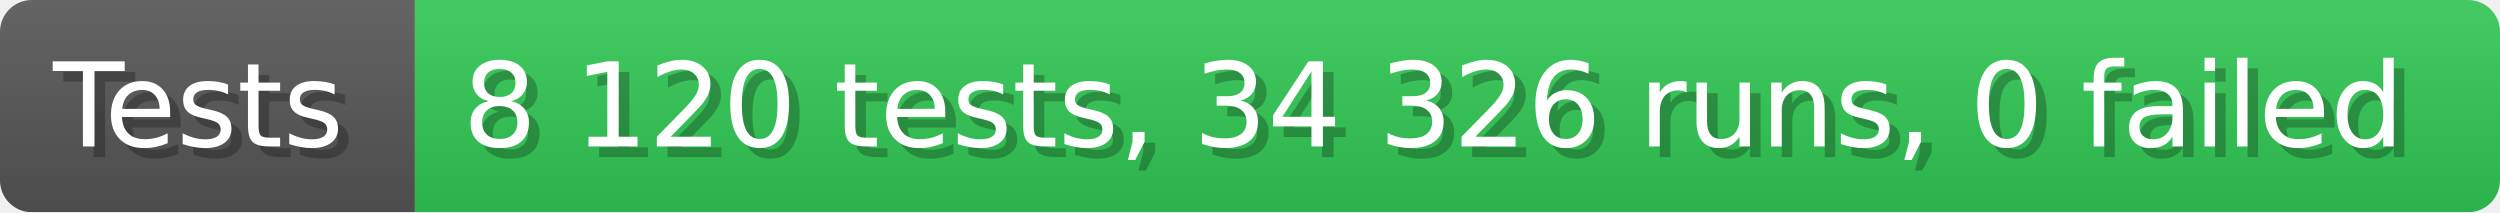
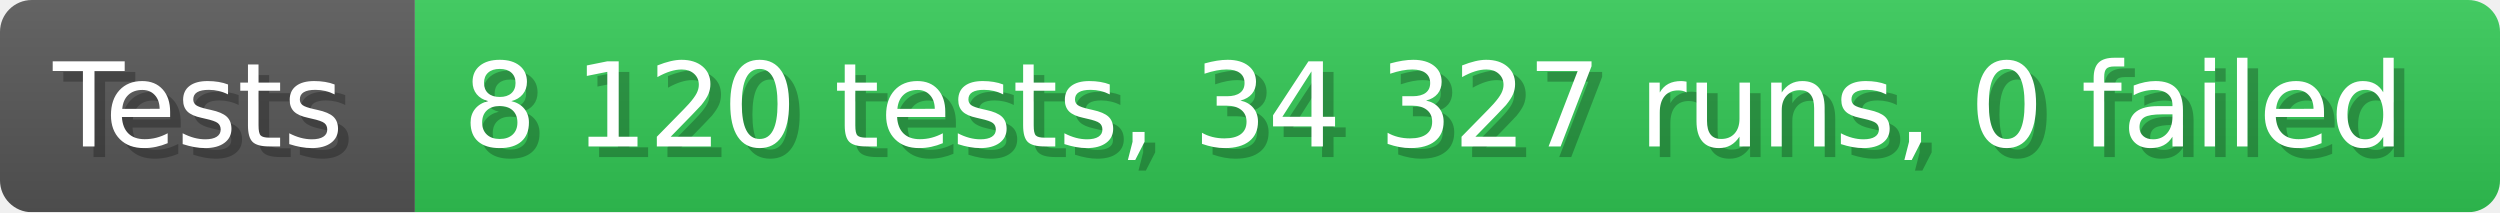
- <svg xmlns="http://www.w3.org/2000/svg" width="235.6" height="20" viewBox="0 0 2356 200" role="img" aria-label="Tests: 8 120 tests, 34 326 runs, 0 failed">
+ <svg xmlns="http://www.w3.org/2000/svg" width="235.6" height="20" viewBox="0 0 2356 200" role="img" aria-label="Tests: 8 120 tests, 34 327 runs, 0 failed">
  <linearGradient id="a" x2="0" y2="100%">
    <stop offset="0" stop-opacity=".1" stop-color="#EEE" />
    <stop offset="1" stop-opacity=".1" />
  </linearGradient>
  <mask id="m">
    <rect width="2356" height="200" rx="30" fill="#FFF" />
  </mask>
  <g mask="url(#m)">
    <rect width="391" height="200" fill="#555" />
    <rect width="1965" height="200" fill="#31c653" x="391" />
    <rect width="2356" height="200" fill="url(#a)" />
  </g>
  <g aria-hidden="true" fill="#fff" text-anchor="start" font-family="Verdana,DejaVu Sans,sans-serif" font-size="110">
    <text x="60" y="148" textLength="291" fill="#000" opacity="0.25">Tests</text>
    <text x="50" y="138" textLength="291">Tests</text>
-     <text x="446" y="148" textLength="1865" fill="#000" opacity="0.25">8 120 tests, 34 326 runs, 0 failed</text>
-     <text x="436" y="138" textLength="1865">8 120 tests, 34 326 runs, 0 failed</text>
+     <text x="446" y="148" textLength="1865" fill="#000" opacity="0.25">8 120 tests, 34 327 runs, 0 failed</text>
+     <text x="436" y="138" textLength="1865">8 120 tests, 34 327 runs, 0 failed</text>
  </g>
</svg>
